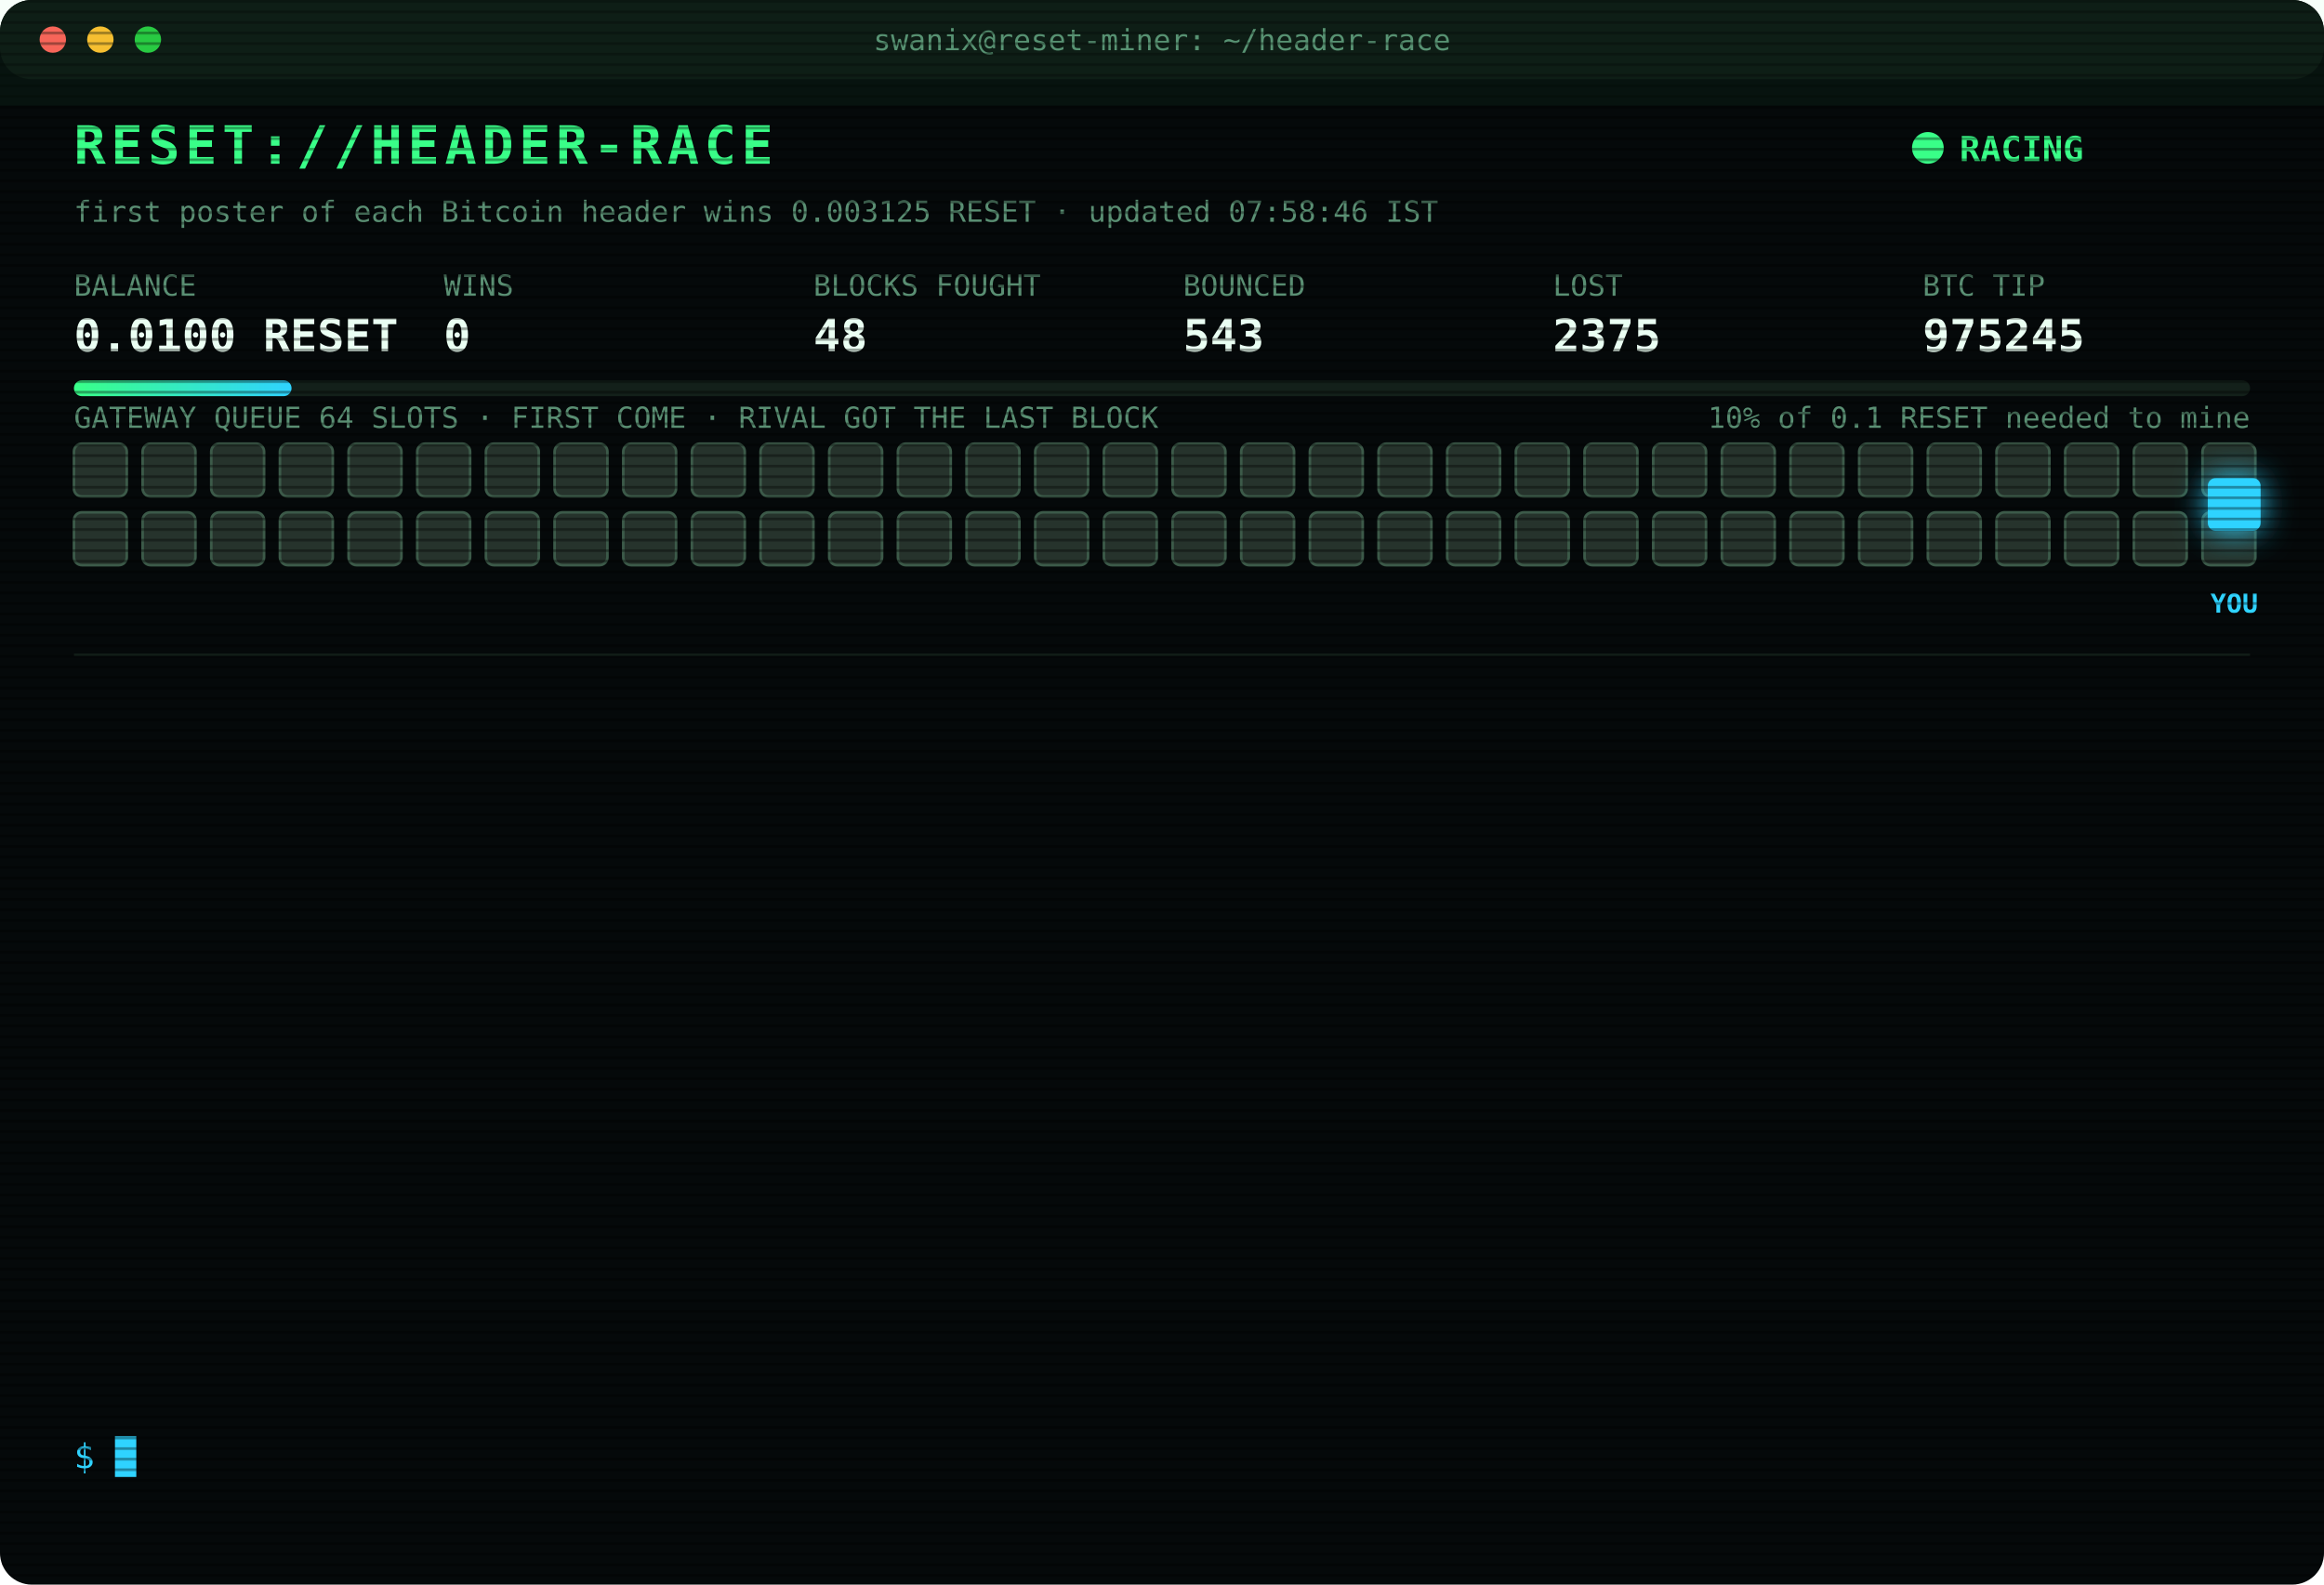
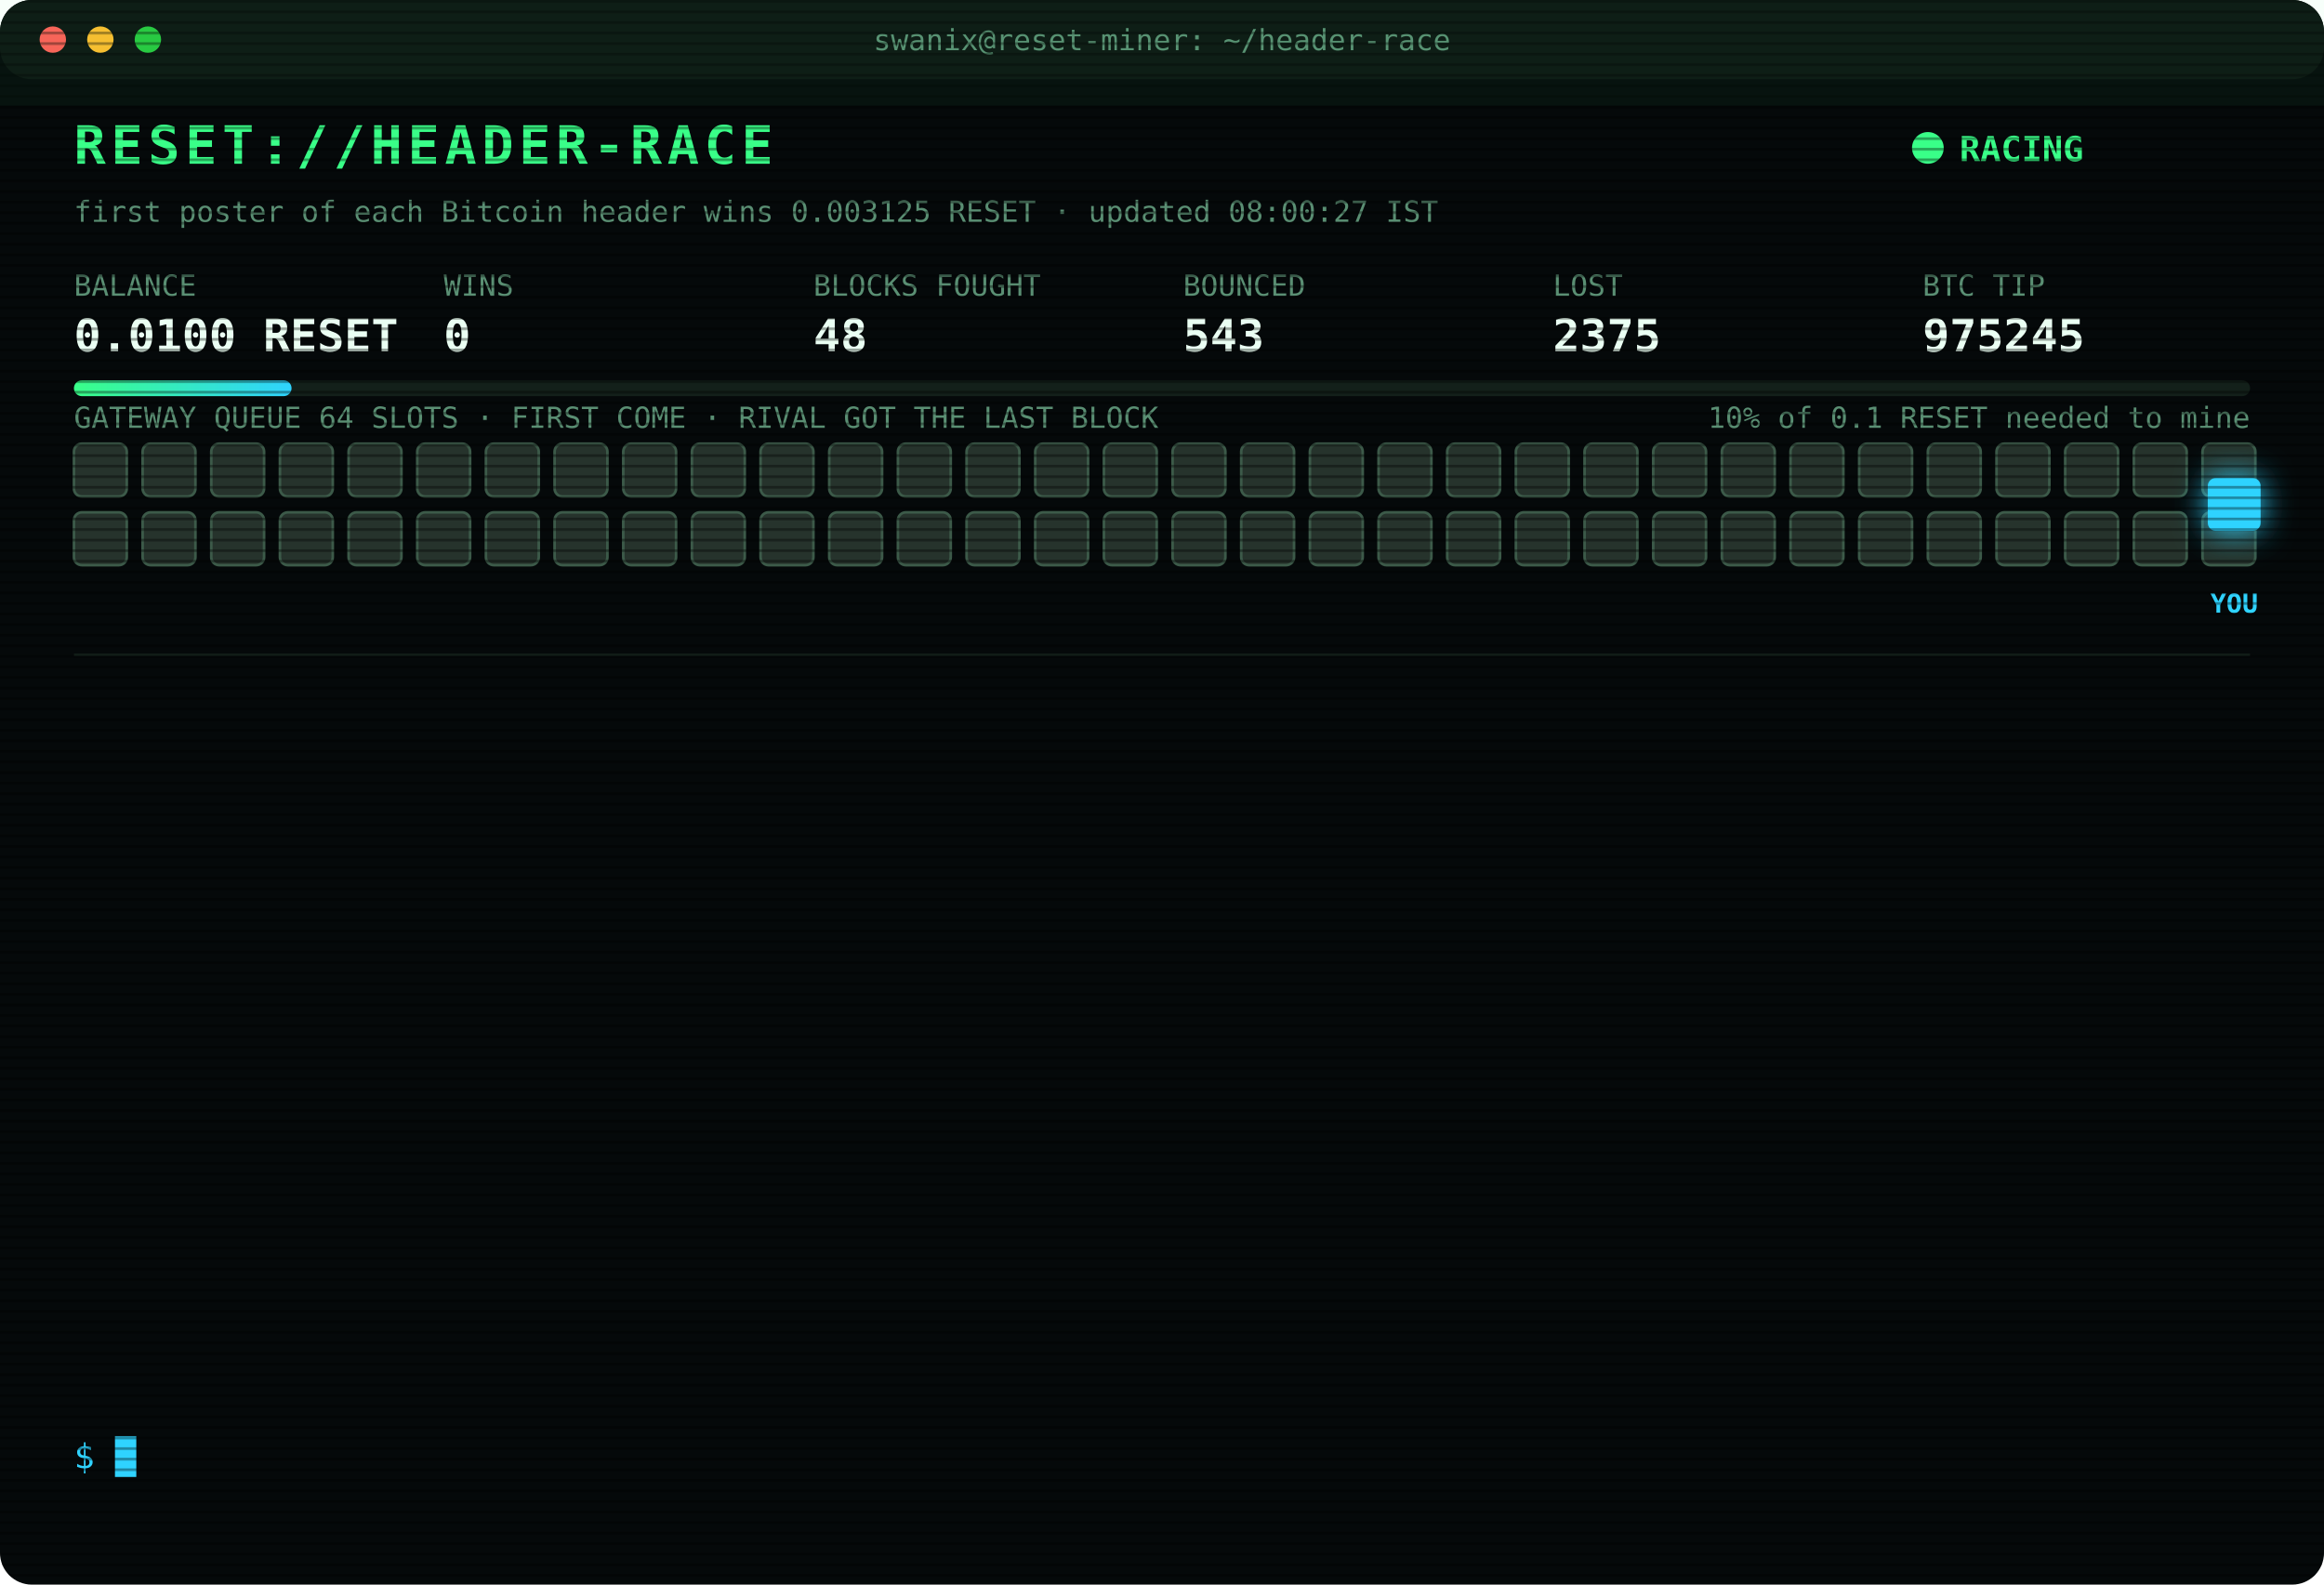
<svg xmlns="http://www.w3.org/2000/svg" width="880" height="600" viewBox="0 0 880 600" font-family="ui-monospace,SFMono-Regular,Menlo,Consolas,monospace">
  <style>
text{font-size:13px;fill:#7CFFB2}
.title{font-size:20px;font-weight:700;fill:#39FF88;letter-spacing:2px;animation:glitch 3s infinite steps(1)}
.sub{fill:#2fd3ff}.k{fill:#5a8f73;font-size:11px}.v{font-size:17px;font-weight:700;fill:#eafff3}
.ts{fill:#3f6b56}.boot{fill:#2fd3ff}.dim{fill:#5a8f73}.bad{fill:#ff4d6d}.warn{fill:#ffd23f}.mag{fill:#ff5cf0}.win{fill:#39FF88;font-weight:700}
.tag{font-size:10px;fill:#2fd3ff;font-weight:700}
.rival{fill:#26332c;stroke:#3c5a49;animation:jam 1.2s infinite alternate}
.idle{fill:#141c18;stroke:#22302a;animation:breathe 4s infinite}
.me{fill:#2fd3ff;filter:drop-shadow(0 0 6px #2fd3ff)}
.hover{animation:nudge 1.1s infinite ease-in-out}.bounce{animation:kick 1.4s infinite}
.ln{opacity:0;animation:in .4s forwards}
.cur{animation:blink 1s infinite steps(1)}
.scan{animation:scan 6s infinite linear}
.led{animation:blink 1.4s infinite}
@keyframes in{from{opacity:0;transform:translateX(-6px)}to{opacity:1;transform:none}}
@keyframes blink{50%{opacity:0}}
@keyframes jam{to{fill:#33463b}}
@keyframes breathe{50%{opacity:.4}}
@keyframes nudge{50%{transform:translateX(-10px)}}
@keyframes kick{0%,100%{transform:none}30%{transform:translateX(-14px)}55%{transform:translateX(10px) translateY(-6px)}}
@keyframes glitch{0%,92%{transform:none}93%{transform:translateX(2px);fill:#ff4d6d}95%{transform:translateX(-2px);fill:#2fd3ff}97%{transform:none}}
@keyframes scan{from{transform:translateY(-40px)}to{transform:translateY(600px)}}
</style>
  <defs>
    <pattern id="sl" width="4" height="4" patternUnits="userSpaceOnUse">
      <rect width="4" height="1" fill="#000" opacity=".35" />
    </pattern>
    <linearGradient id="bar">
      <stop offset="0" stop-color="#39FF88" />
      <stop offset="1" stop-color="#2fd3ff" />
    </linearGradient>
  </defs>
  <rect width="880" height="600" rx="12" fill="#05090a" />
  <rect width="880" height="30" rx="12" fill="#0d1512" />
  <circle cx="20" cy="15" r="5" fill="#ff5f57" />
  <circle cx="38" cy="15" r="5" fill="#febc2e" />
  <circle cx="56" cy="15" r="5" fill="#28c840" />
  <text x="440" y="19" text-anchor="middle" class="k">swanix@reset-miner: ~/header-race</text>
  <text x="28" y="62" class="title">RESET://HEADER-RACE</text>
  <circle class="led" cx="730" cy="56" r="6" fill="#39FF88" />
  <text x="742" y="61" class="win">RACING</text>
-   <text x="28" y="84" class="k">first poster of each Bitcoin header wins 0.003125 RESET · updated 07:58:46 IST</text>
+   <text x="28" y="84" class="k">first poster of each Bitcoin header wins 0.003125 RESET · updated 08:00:27 IST</text>
  <text x="28" y="112" class="k">BALANCE</text>
  <text x="28" y="133" class="v">0.0100 RESET</text>
  <text x="168" y="112" class="k">WINS</text>
  <text x="168" y="133" class="v">0</text>
  <text x="308" y="112" class="k">BLOCKS FOUGHT</text>
  <text x="308" y="133" class="v">48</text>
  <text x="448" y="112" class="k">BOUNCED</text>
  <text x="448" y="133" class="v">543</text>
  <text x="588" y="112" class="k">LOST</text>
  <text x="588" y="133" class="v">2375</text>
  <text x="728" y="112" class="k">BTC TIP</text>
  <text x="728" y="133" class="v">975245</text>
  <rect x="28" y="144" width="824" height="6" rx="3" fill="#13201a" />
  <rect x="28" y="144" width="82.4" height="6" rx="3" fill="url(#bar)" />
  <text x="852" y="162" text-anchor="end" class="k">10% of 0.1 RESET needed to mine</text>
  <text x="28" y="162" class="k">GATEWAY QUEUE 64 SLOTS · FIRST COME · RIVAL GOT THE LAST BLOCK</text>
  <rect class="rival" x="28" y="168" width="20" height="20" rx="3" style="animation-delay:0.00s" />
  <rect class="rival" x="54" y="168" width="20" height="20" rx="3" style="animation-delay:0.05s" />
  <rect class="rival" x="80" y="168" width="20" height="20" rx="3" style="animation-delay:0.10s" />
  <rect class="rival" x="106" y="168" width="20" height="20" rx="3" style="animation-delay:0.15s" />
  <rect class="rival" x="132" y="168" width="20" height="20" rx="3" style="animation-delay:0.20s" />
  <rect class="rival" x="158" y="168" width="20" height="20" rx="3" style="animation-delay:0.25s" />
  <rect class="rival" x="184" y="168" width="20" height="20" rx="3" style="animation-delay:0.30s" />
  <rect class="rival" x="210" y="168" width="20" height="20" rx="3" style="animation-delay:0.35s" />
  <rect class="rival" x="236" y="168" width="20" height="20" rx="3" style="animation-delay:0.40s" />
  <rect class="rival" x="262" y="168" width="20" height="20" rx="3" style="animation-delay:0.45s" />
  <rect class="rival" x="288" y="168" width="20" height="20" rx="3" style="animation-delay:0.50s" />
  <rect class="rival" x="314" y="168" width="20" height="20" rx="3" style="animation-delay:0.55s" />
  <rect class="rival" x="340" y="168" width="20" height="20" rx="3" style="animation-delay:0.60s" />
  <rect class="rival" x="366" y="168" width="20" height="20" rx="3" style="animation-delay:0.65s" />
  <rect class="rival" x="392" y="168" width="20" height="20" rx="3" style="animation-delay:0.70s" />
  <rect class="rival" x="418" y="168" width="20" height="20" rx="3" style="animation-delay:0.75s" />
  <rect class="rival" x="444" y="168" width="20" height="20" rx="3" style="animation-delay:0.80s" />
  <rect class="rival" x="470" y="168" width="20" height="20" rx="3" style="animation-delay:0.85s" />
  <rect class="rival" x="496" y="168" width="20" height="20" rx="3" style="animation-delay:0.90s" />
  <rect class="rival" x="522" y="168" width="20" height="20" rx="3" style="animation-delay:0.95s" />
  <rect class="rival" x="548" y="168" width="20" height="20" rx="3" style="animation-delay:1.00s" />
  <rect class="rival" x="574" y="168" width="20" height="20" rx="3" style="animation-delay:1.05s" />
  <rect class="rival" x="600" y="168" width="20" height="20" rx="3" style="animation-delay:1.10s" />
  <rect class="rival" x="626" y="168" width="20" height="20" rx="3" style="animation-delay:1.15s" />
  <rect class="rival" x="652" y="168" width="20" height="20" rx="3" style="animation-delay:1.20s" />
  <rect class="rival" x="678" y="168" width="20" height="20" rx="3" style="animation-delay:1.25s" />
  <rect class="rival" x="704" y="168" width="20" height="20" rx="3" style="animation-delay:1.30s" />
  <rect class="rival" x="730" y="168" width="20" height="20" rx="3" style="animation-delay:1.35s" />
  <rect class="rival" x="756" y="168" width="20" height="20" rx="3" style="animation-delay:1.40s" />
  <rect class="rival" x="782" y="168" width="20" height="20" rx="3" style="animation-delay:1.45s" />
  <rect class="rival" x="808" y="168" width="20" height="20" rx="3" style="animation-delay:1.50s" />
  <rect class="rival" x="834" y="168" width="20" height="20" rx="3" style="animation-delay:1.55s" />
  <rect class="rival" x="28" y="194" width="20" height="20" rx="3" style="animation-delay:1.60s" />
  <rect class="rival" x="54" y="194" width="20" height="20" rx="3" style="animation-delay:1.65s" />
  <rect class="rival" x="80" y="194" width="20" height="20" rx="3" style="animation-delay:1.70s" />
  <rect class="rival" x="106" y="194" width="20" height="20" rx="3" style="animation-delay:1.75s" />
  <rect class="rival" x="132" y="194" width="20" height="20" rx="3" style="animation-delay:1.80s" />
  <rect class="rival" x="158" y="194" width="20" height="20" rx="3" style="animation-delay:1.85s" />
  <rect class="rival" x="184" y="194" width="20" height="20" rx="3" style="animation-delay:1.90s" />
  <rect class="rival" x="210" y="194" width="20" height="20" rx="3" style="animation-delay:1.95s" />
  <rect class="rival" x="236" y="194" width="20" height="20" rx="3" style="animation-delay:2.00s" />
  <rect class="rival" x="262" y="194" width="20" height="20" rx="3" style="animation-delay:2.05s" />
  <rect class="rival" x="288" y="194" width="20" height="20" rx="3" style="animation-delay:2.10s" />
  <rect class="rival" x="314" y="194" width="20" height="20" rx="3" style="animation-delay:2.15s" />
  <rect class="rival" x="340" y="194" width="20" height="20" rx="3" style="animation-delay:2.20s" />
  <rect class="rival" x="366" y="194" width="20" height="20" rx="3" style="animation-delay:2.25s" />
  <rect class="rival" x="392" y="194" width="20" height="20" rx="3" style="animation-delay:2.30s" />
  <rect class="rival" x="418" y="194" width="20" height="20" rx="3" style="animation-delay:2.35s" />
  <rect class="rival" x="444" y="194" width="20" height="20" rx="3" style="animation-delay:2.40s" />
  <rect class="rival" x="470" y="194" width="20" height="20" rx="3" style="animation-delay:2.45s" />
  <rect class="rival" x="496" y="194" width="20" height="20" rx="3" style="animation-delay:2.50s" />
  <rect class="rival" x="522" y="194" width="20" height="20" rx="3" style="animation-delay:2.55s" />
  <rect class="rival" x="548" y="194" width="20" height="20" rx="3" style="animation-delay:2.60s" />
  <rect class="rival" x="574" y="194" width="20" height="20" rx="3" style="animation-delay:2.65s" />
  <rect class="rival" x="600" y="194" width="20" height="20" rx="3" style="animation-delay:2.70s" />
  <rect class="rival" x="626" y="194" width="20" height="20" rx="3" style="animation-delay:2.75s" />
  <rect class="rival" x="652" y="194" width="20" height="20" rx="3" style="animation-delay:2.80s" />
  <rect class="rival" x="678" y="194" width="20" height="20" rx="3" style="animation-delay:2.85s" />
  <rect class="rival" x="704" y="194" width="20" height="20" rx="3" style="animation-delay:2.90s" />
  <rect class="rival" x="730" y="194" width="20" height="20" rx="3" style="animation-delay:2.95s" />
  <rect class="rival" x="756" y="194" width="20" height="20" rx="3" style="animation-delay:3.00s" />
  <rect class="rival" x="782" y="194" width="20" height="20" rx="3" style="animation-delay:3.05s" />
  <rect class="rival" x="808" y="194" width="20" height="20" rx="3" style="animation-delay:3.10s" />
  <rect class="rival" x="834" y="194" width="20" height="20" rx="3" style="animation-delay:3.15s" />
  <g class="hover">
    <rect class="me" x="836" y="181" width="20" height="20" rx="3" />
    <text class="tag" x="846" y="232" text-anchor="middle">YOU</text>
  </g>
  <line x1="28" x2="852" y1="248" y2="248" stroke="#13201a" />
  <g class="ln" style="animation-delay:0.40s">
    <text x="28" y="270" class="ts">06:55:44</text>
    <text x="104" y="270" class="bad">[LOST] #975234 taken by a rival miner</text>
  </g>
  <g class="ln" style="animation-delay:0.65s">
    <text x="28" y="292" class="ts">07:01:39</text>
    <text x="104" y="292" class="bad">[LOST] #975235 taken by a rival miner</text>
  </g>
  <g class="ln" style="animation-delay:0.90s">
    <text x="28" y="314" class="ts">07:01:41</text>
    <text x="104" y="314" class="warn">[QUEUE FULL] #975236 bounced 64/64 · retry 1.7s · 903ms</text>
  </g>
  <g class="ln" style="animation-delay:1.15s">
    <text x="28" y="336" class="ts">07:01:42</text>
    <text x="104" y="336" class="bad">[GATEWAY DOWN] no response · 473ms</text>
  </g>
  <g class="ln" style="animation-delay:1.40s">
    <text x="28" y="358" class="ts">07:01:47</text>
    <text x="104" y="358" class="bad">[LOST] #975236 taken by a rival miner</text>
  </g>
  <g class="ln" style="animation-delay:1.65s">
    <text x="28" y="380" class="ts">07:01:51</text>
    <text x="104" y="380" class="bad">[LOST] #975237 taken by a rival miner</text>
  </g>
  <g class="ln" style="animation-delay:1.90s">
    <text x="28" y="402" class="ts">07:16:49</text>
    <text x="104" y="402" class="bad">[LOST] #975238 taken by a rival miner</text>
  </g>
  <g class="ln" style="animation-delay:2.15s">
    <text x="28" y="424" class="ts">07:23:14</text>
    <text x="104" y="424" class="bad">[LOST] #975239 taken by a rival miner</text>
  </g>
  <g class="ln" style="animation-delay:2.40s">
    <text x="28" y="446" class="ts">07:30:44</text>
    <text x="104" y="446" class="bad">[LOST] #975240 taken by a rival miner</text>
  </g>
  <g class="ln" style="animation-delay:2.65s">
    <text x="28" y="468" class="ts">07:37:14</text>
    <text x="104" y="468" class="bad">[LOST] #975241 taken by a rival miner</text>
  </g>
  <g class="ln" style="animation-delay:2.90s">
    <text x="28" y="490" class="ts">07:51:56</text>
    <text x="104" y="490" class="bad">[LOST] #975242 taken by a rival miner</text>
  </g>
  <g class="ln" style="animation-delay:3.15s">
    <text x="28" y="512" class="ts">07:55:17</text>
    <text x="104" y="512" class="bad">[LOST] #975243 taken by a rival miner</text>
  </g>
  <g class="ln" style="animation-delay:3.40s">
    <text x="28" y="534" class="ts">07:58:46</text>
    <text x="104" y="534" class="bad">[LOST] #975245 taken by a rival miner</text>
  </g>
  <text x="28" y="556" class="sub">$ <tspan class="cur">█</tspan>
  </text>
  <rect width="880" height="600" rx="12" fill="url(#sl)" pointer-events="none" />
  <rect class="scan" width="880" height="40" fill="#39FF88" opacity=".04" />
</svg>
